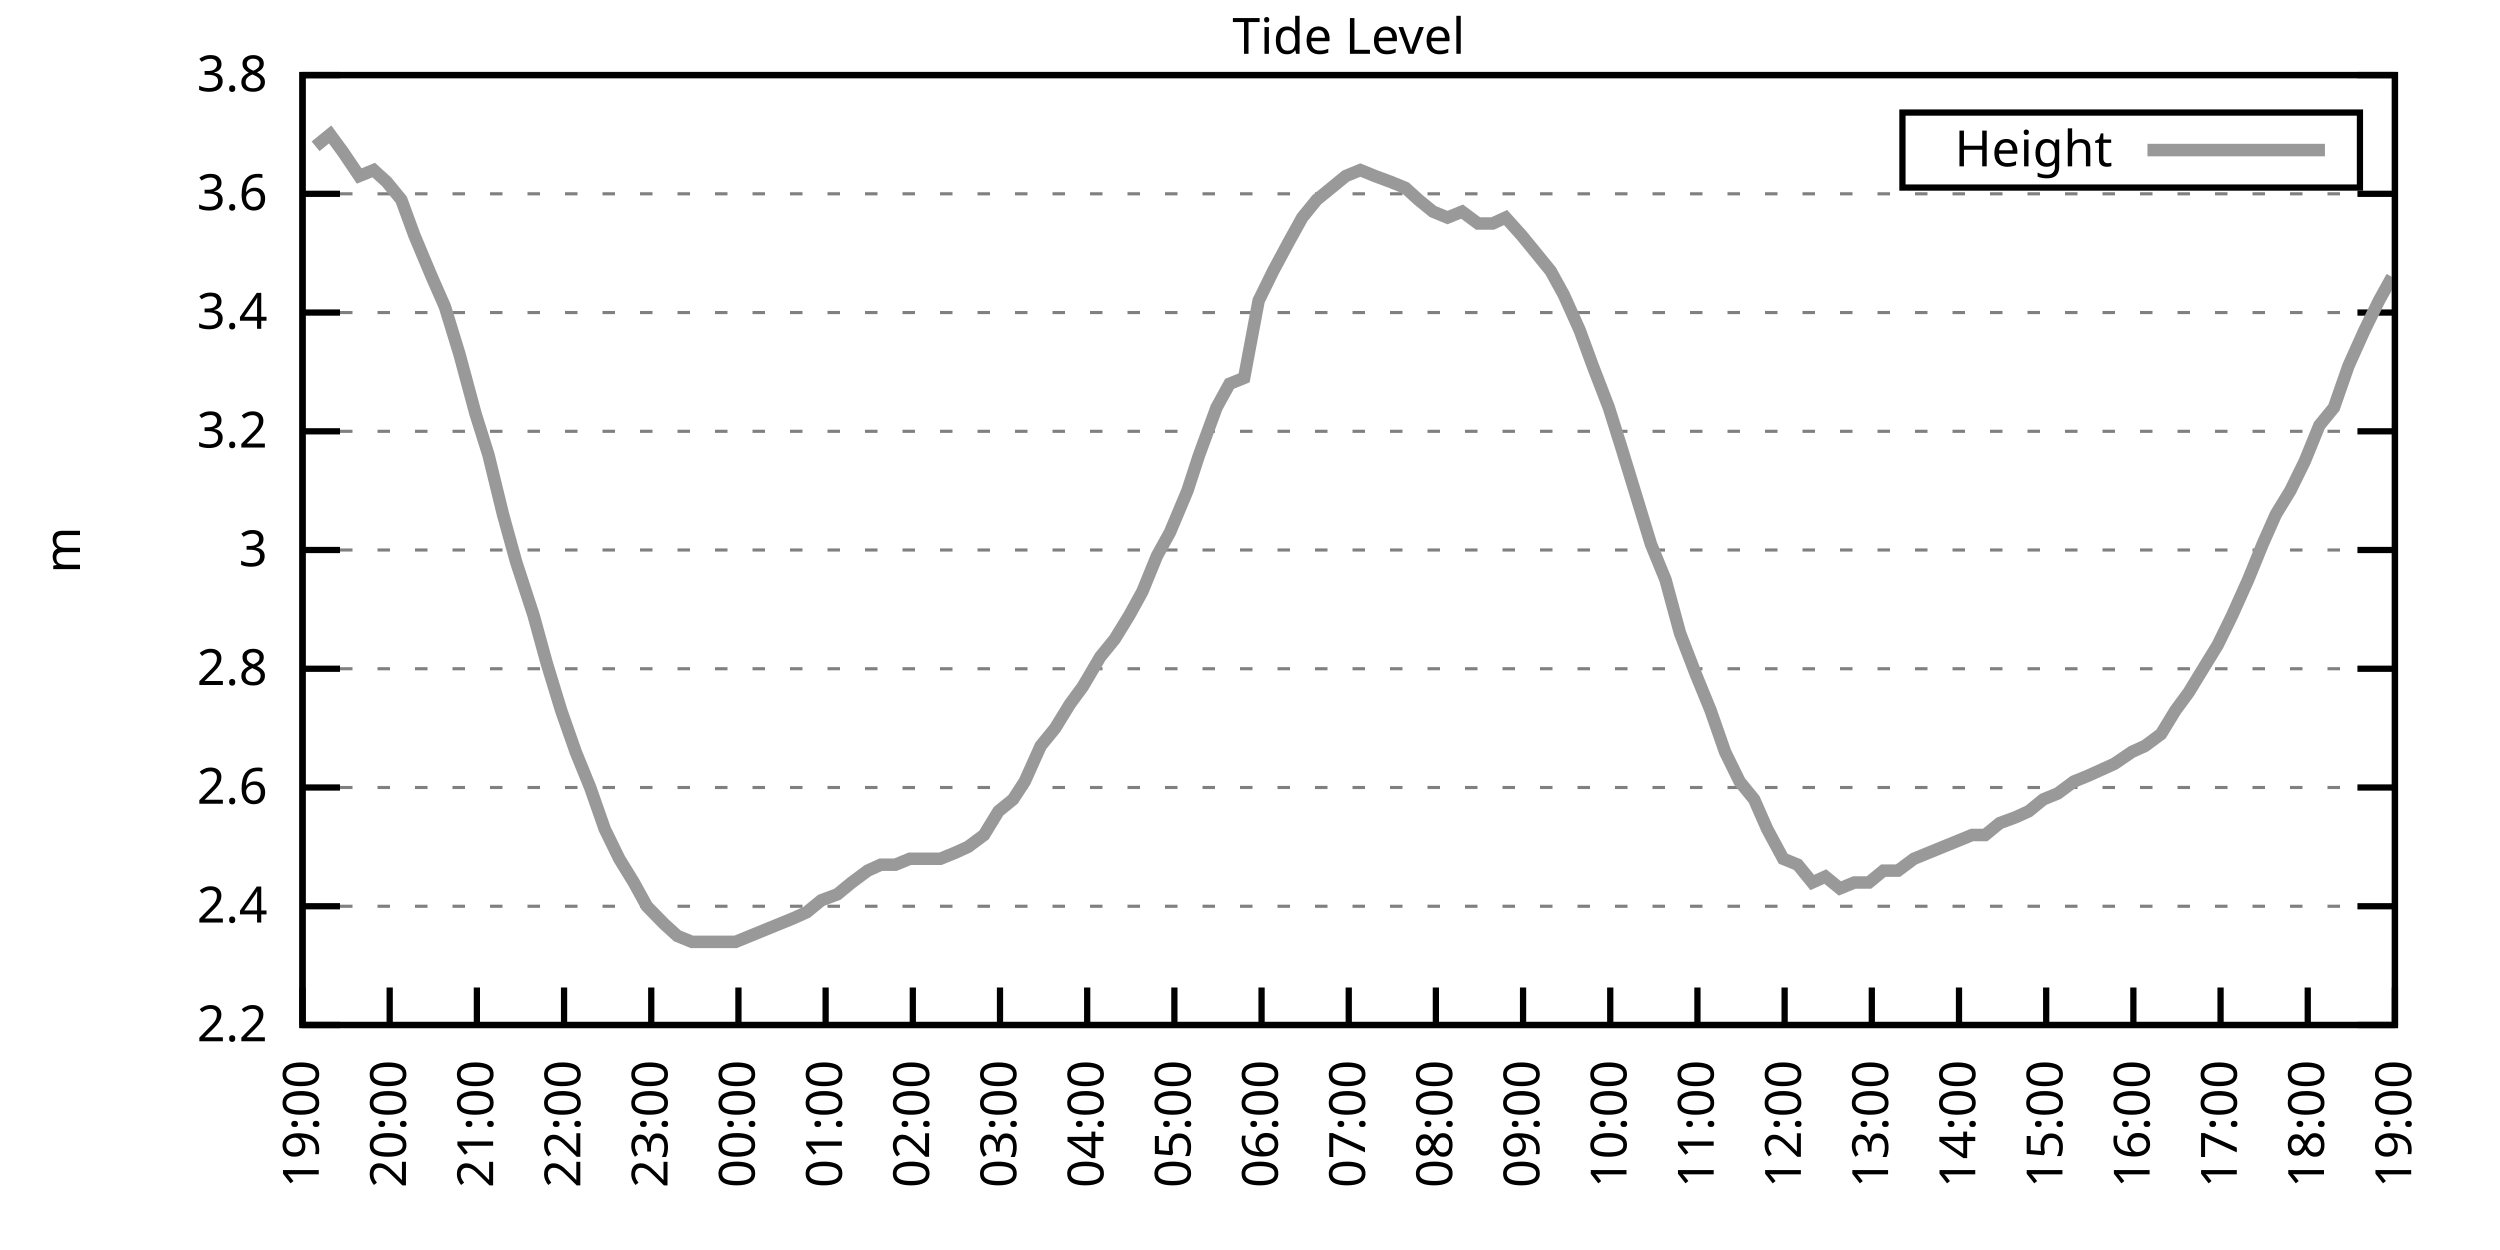
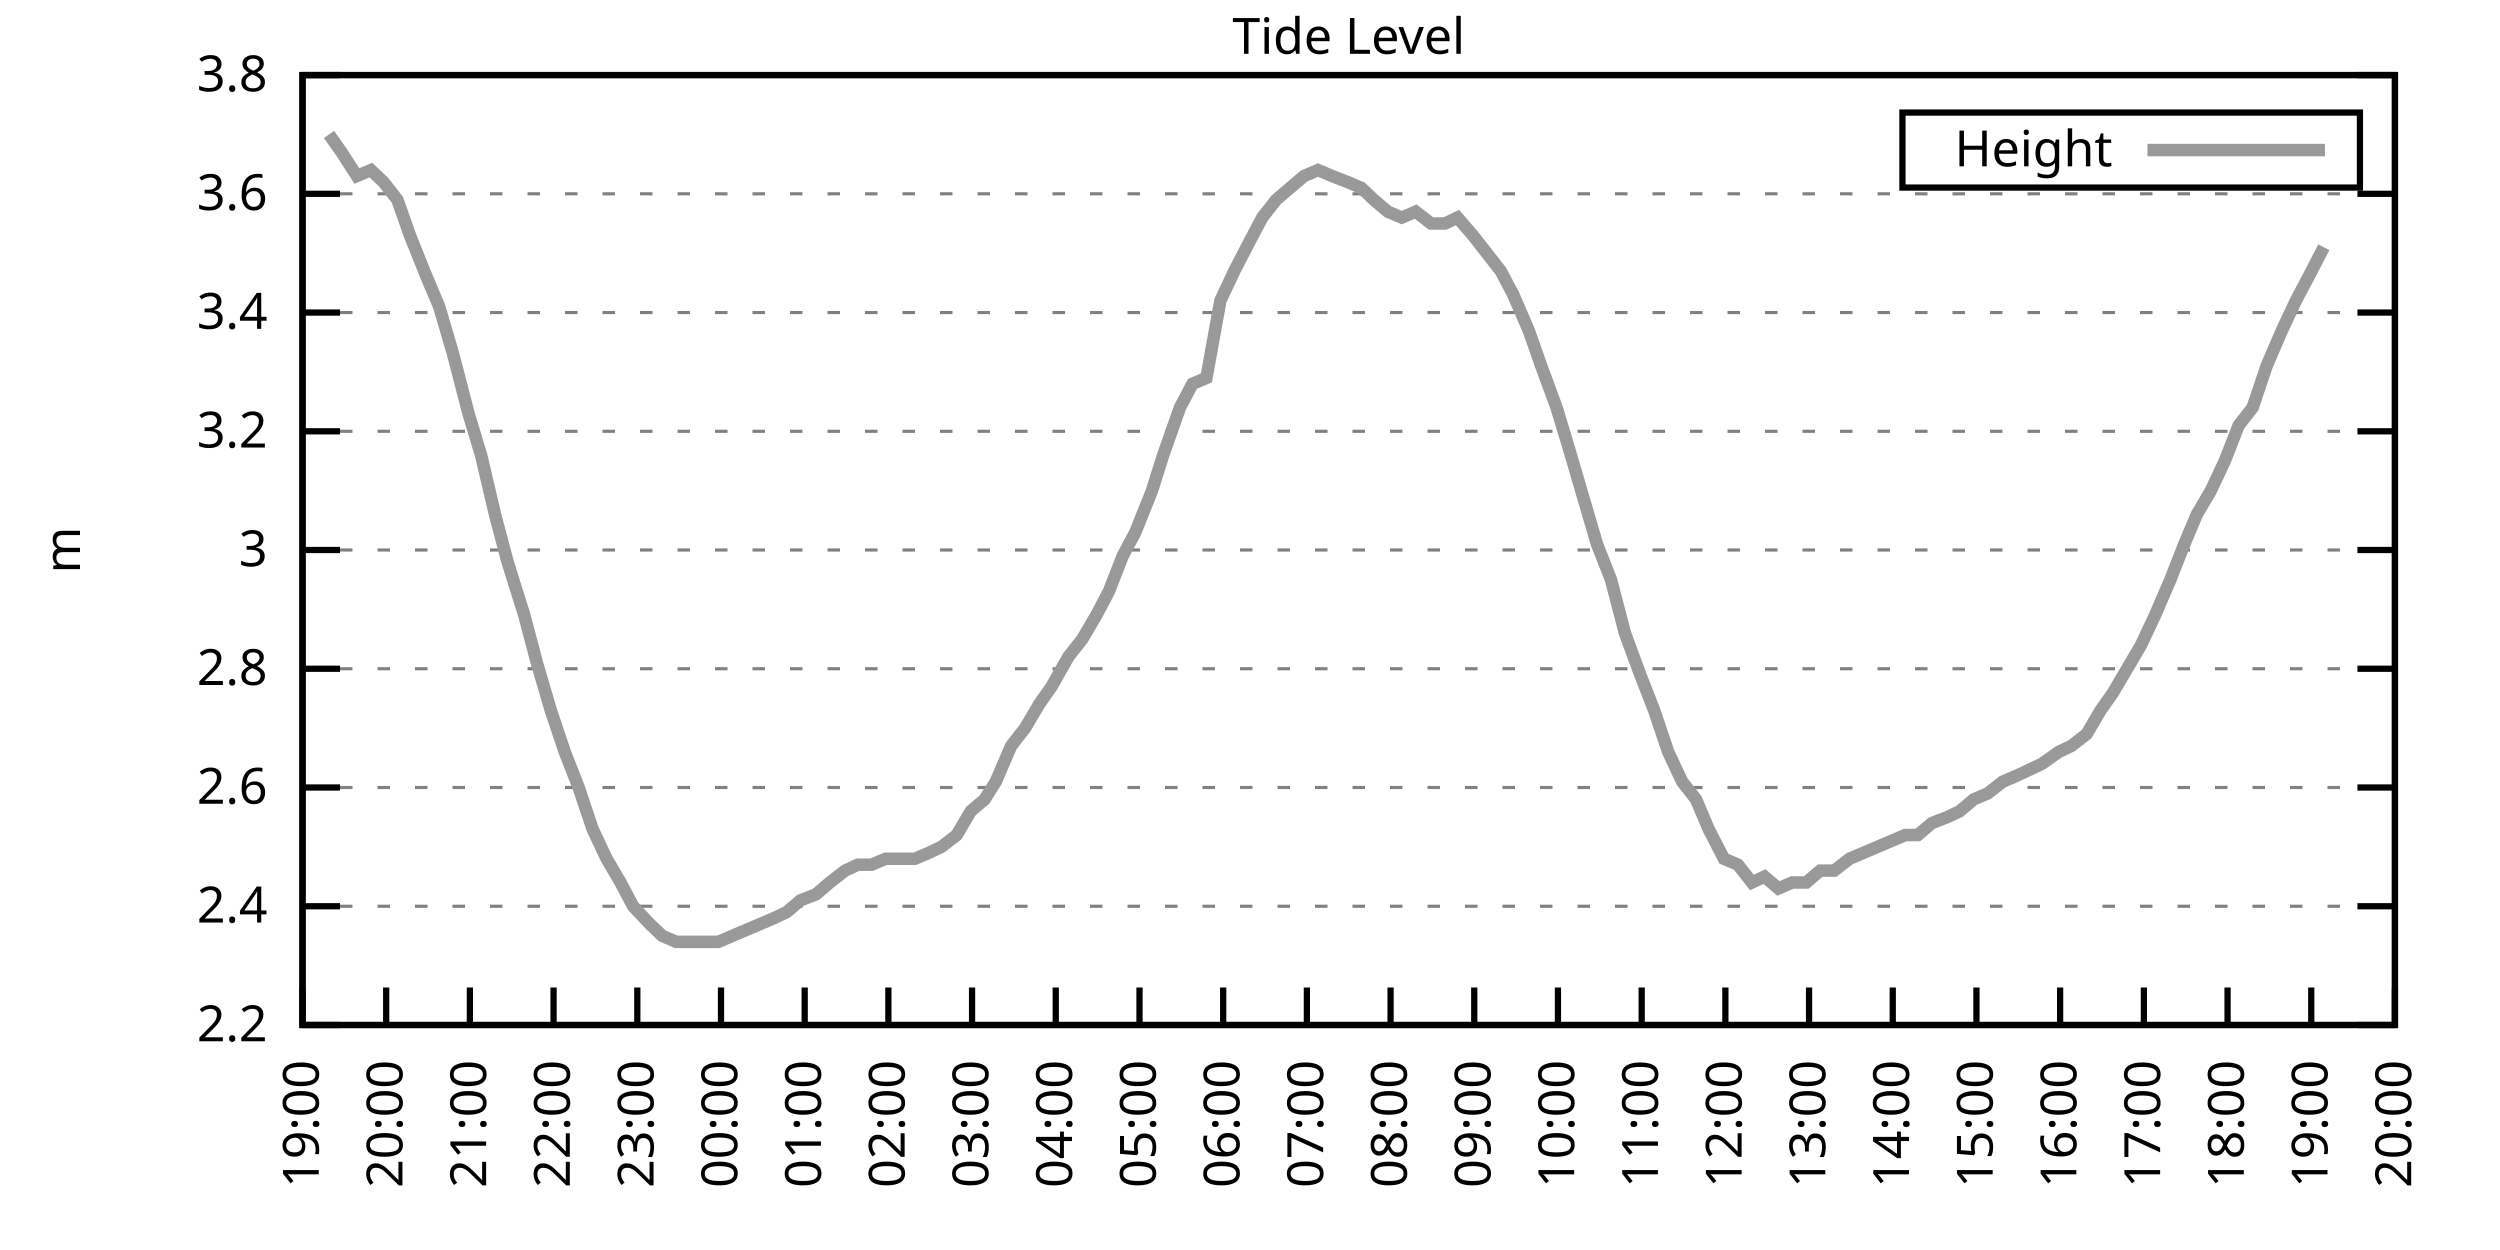
<svg xmlns="http://www.w3.org/2000/svg" xmlns:xlink="http://www.w3.org/1999/xlink" width="400" height="200" viewBox="0 0 400 200">
  <g id="gnuplot_canvas">
    <rect x="0" y="0" width="400" height="200" fill="none" />
    <defs>
      <circle id="gpDot" r="0.5" stroke-width="0.5" stroke="currentColor" />
      <path id="gpPt0" stroke-width="0.333" stroke="currentColor" d="M-1,0 h2 M0,-1 v2" />
      <path id="gpPt1" stroke-width="0.333" stroke="currentColor" d="M-1,-1 L1,1 M1,-1 L-1,1" />
      <path id="gpPt2" stroke-width="0.333" stroke="currentColor" d="M-1,0 L1,0 M0,-1 L0,1 M-1,-1 L1,1 M-1,1 L1,-1" />
      <rect id="gpPt3" stroke-width="0.333" stroke="currentColor" x="-1" y="-1" width="2" height="2" />
      <rect id="gpPt4" stroke-width="0.333" stroke="currentColor" fill="currentColor" x="-1" y="-1" width="2" height="2" />
      <circle id="gpPt5" stroke-width="0.333" stroke="currentColor" cx="0" cy="0" r="1" />
      <use xlink:href="#gpPt5" id="gpPt6" fill="currentColor" stroke="none" />
      <path id="gpPt7" stroke-width="0.333" stroke="currentColor" d="M0,-1.33 L-1.33,0.67 L1.33,0.67 z" />
      <use xlink:href="#gpPt7" id="gpPt8" fill="currentColor" stroke="none" />
      <use xlink:href="#gpPt7" id="gpPt9" stroke="currentColor" transform="rotate(180)" />
      <use xlink:href="#gpPt9" id="gpPt10" fill="currentColor" stroke="none" />
      <use xlink:href="#gpPt3" id="gpPt11" stroke="currentColor" transform="rotate(45)" />
      <use xlink:href="#gpPt11" id="gpPt12" fill="currentColor" stroke="none" />
      <path id="gpPt13" stroke-width="0.333" stroke="currentColor" d="M0,1.330 L1.265,0.411 L0.782,-1.067 L-0.782,-1.076 L-1.265,0.411 z" />
      <use xlink:href="#gpPt13" id="gpPt14" fill="currentColor" stroke="none" />
      <filter id="textbox" filterUnits="objectBoundingBox" x="0" y="0" height="1" width="1">
        <feFlood flood-color="white" flood-opacity="1" result="bgnd" />
        <feComposite in="SourceGraphic" in2="bgnd" operator="atop" />
      </filter>
      <filter id="greybox" filterUnits="objectBoundingBox" x="0" y="0" height="1" width="1">
        <feFlood flood-color="lightgrey" flood-opacity="1" result="grey" />
        <feComposite in="SourceGraphic" in2="grey" operator="atop" />
      </filter>
    </defs>
    <g fill="none" color="white" stroke="currentColor" stroke-width="1.00" stroke-linecap="butt" stroke-linejoin="miter">
</g>
    <g fill="none" color="black" stroke="currentColor" stroke-width="1.00" stroke-linecap="butt" stroke-linejoin="miter">
      <g stroke="none" shape-rendering="crispEdges">
        <polygon fill="rgb(255, 255, 255)" points="48.40,164.00 383.18,164.00 383.18,12.02 48.40,12.02 " />
      </g>
    </g>
    <g fill="none" color="black" stroke="currentColor" stroke-width="1.00" stroke-linecap="butt" stroke-linejoin="miter">
</g>
    <g fill="none" color="black" stroke="black" stroke-width="0.50" stroke-linecap="butt" stroke-linejoin="miter">
</g>
    <g fill="none" color="gray" stroke="currentColor" stroke-width="0.50" stroke-linecap="butt" stroke-linejoin="miter">
      <path stroke="gray" stroke-dasharray="2,4" class="gridline" d="M48.40,164.00 L383.19,164.00  " />
    </g>
    <g fill="none" color="gray" stroke="gray" stroke-width="1.00" stroke-linecap="butt" stroke-linejoin="miter">
</g>
    <g fill="none" color="black" stroke="currentColor" stroke-width="1.00" stroke-linecap="butt" stroke-linejoin="miter">
      <path stroke="black" d="M48.40,164.00 L54.40,164.00 M383.19,164.00 L377.19,164.00  " />
      <g transform="translate(42.80,166.60)" stroke="none" fill="black" font-family="Sans" font-size="8.00" text-anchor="end">
        <text>
          <tspan font-family="Sans"> 2.2</tspan>
        </text>
      </g>
    </g>
    <g fill="none" color="black" stroke="currentColor" stroke-width="1.00" stroke-linecap="butt" stroke-linejoin="miter">
</g>
    <g fill="none" color="black" stroke="black" stroke-width="0.50" stroke-linecap="butt" stroke-linejoin="miter">
</g>
    <g fill="none" color="gray" stroke="currentColor" stroke-width="0.50" stroke-linecap="butt" stroke-linejoin="miter">
      <path stroke="gray" stroke-dasharray="2,4" class="gridline" d="M48.40,145.00 L383.19,145.00  " />
    </g>
    <g fill="none" color="gray" stroke="gray" stroke-width="1.00" stroke-linecap="butt" stroke-linejoin="miter">
</g>
    <g fill="none" color="black" stroke="currentColor" stroke-width="1.00" stroke-linecap="butt" stroke-linejoin="miter">
      <path stroke="black" d="M48.40,145.00 L54.40,145.00 M383.19,145.00 L377.19,145.00  " />
      <g transform="translate(42.80,147.60)" stroke="none" fill="black" font-family="Sans" font-size="8.00" text-anchor="end">
        <text>
          <tspan font-family="Sans"> 2.4</tspan>
        </text>
      </g>
    </g>
    <g fill="none" color="black" stroke="currentColor" stroke-width="1.00" stroke-linecap="butt" stroke-linejoin="miter">
</g>
    <g fill="none" color="black" stroke="black" stroke-width="0.50" stroke-linecap="butt" stroke-linejoin="miter">
</g>
    <g fill="none" color="gray" stroke="currentColor" stroke-width="0.50" stroke-linecap="butt" stroke-linejoin="miter">
      <path stroke="gray" stroke-dasharray="2,4" class="gridline" d="M48.40,126.00 L383.19,126.00  " />
    </g>
    <g fill="none" color="gray" stroke="gray" stroke-width="1.00" stroke-linecap="butt" stroke-linejoin="miter">
</g>
    <g fill="none" color="black" stroke="currentColor" stroke-width="1.00" stroke-linecap="butt" stroke-linejoin="miter">
      <path stroke="black" d="M48.40,126.00 L54.40,126.00 M383.19,126.00 L377.19,126.00  " />
      <g transform="translate(42.80,128.60)" stroke="none" fill="black" font-family="Sans" font-size="8.00" text-anchor="end">
        <text>
          <tspan font-family="Sans"> 2.6</tspan>
        </text>
      </g>
    </g>
    <g fill="none" color="black" stroke="currentColor" stroke-width="1.00" stroke-linecap="butt" stroke-linejoin="miter">
</g>
    <g fill="none" color="black" stroke="black" stroke-width="0.50" stroke-linecap="butt" stroke-linejoin="miter">
</g>
    <g fill="none" color="gray" stroke="currentColor" stroke-width="0.50" stroke-linecap="butt" stroke-linejoin="miter">
      <path stroke="gray" stroke-dasharray="2,4" class="gridline" d="M48.40,107.00 L383.19,107.00  " />
    </g>
    <g fill="none" color="gray" stroke="gray" stroke-width="1.00" stroke-linecap="butt" stroke-linejoin="miter">
</g>
    <g fill="none" color="black" stroke="currentColor" stroke-width="1.00" stroke-linecap="butt" stroke-linejoin="miter">
      <path stroke="black" d="M48.40,107.00 L54.40,107.00 M383.19,107.00 L377.19,107.00  " />
      <g transform="translate(42.80,109.60)" stroke="none" fill="black" font-family="Sans" font-size="8.00" text-anchor="end">
        <text>
          <tspan font-family="Sans"> 2.8</tspan>
        </text>
      </g>
    </g>
    <g fill="none" color="black" stroke="currentColor" stroke-width="1.00" stroke-linecap="butt" stroke-linejoin="miter">
</g>
    <g fill="none" color="black" stroke="black" stroke-width="0.50" stroke-linecap="butt" stroke-linejoin="miter">
</g>
    <g fill="none" color="gray" stroke="currentColor" stroke-width="0.50" stroke-linecap="butt" stroke-linejoin="miter">
      <path stroke="gray" stroke-dasharray="2,4" class="gridline" d="M48.40,88.00 L383.19,88.00  " />
    </g>
    <g fill="none" color="gray" stroke="gray" stroke-width="1.00" stroke-linecap="butt" stroke-linejoin="miter">
</g>
    <g fill="none" color="black" stroke="currentColor" stroke-width="1.00" stroke-linecap="butt" stroke-linejoin="miter">
      <path stroke="black" d="M48.40,88.00 L54.40,88.00 M383.19,88.00 L377.19,88.00  " />
      <g transform="translate(42.80,90.60)" stroke="none" fill="black" font-family="Sans" font-size="8.00" text-anchor="end">
        <text>
          <tspan font-family="Sans"> 3</tspan>
        </text>
      </g>
    </g>
    <g fill="none" color="black" stroke="currentColor" stroke-width="1.00" stroke-linecap="butt" stroke-linejoin="miter">
</g>
    <g fill="none" color="black" stroke="black" stroke-width="0.50" stroke-linecap="butt" stroke-linejoin="miter">
</g>
    <g fill="none" color="gray" stroke="currentColor" stroke-width="0.50" stroke-linecap="butt" stroke-linejoin="miter">
      <path stroke="gray" stroke-dasharray="2,4" class="gridline" d="M48.40,69.01 L383.19,69.01  " />
    </g>
    <g fill="none" color="gray" stroke="gray" stroke-width="1.00" stroke-linecap="butt" stroke-linejoin="miter">
</g>
    <g fill="none" color="black" stroke="currentColor" stroke-width="1.00" stroke-linecap="butt" stroke-linejoin="miter">
      <path stroke="black" d="M48.40,69.01 L54.40,69.01 M383.19,69.01 L377.19,69.01  " />
      <g transform="translate(42.80,71.61)" stroke="none" fill="black" font-family="Sans" font-size="8.00" text-anchor="end">
        <text>
          <tspan font-family="Sans"> 3.2</tspan>
        </text>
      </g>
    </g>
    <g fill="none" color="black" stroke="currentColor" stroke-width="1.00" stroke-linecap="butt" stroke-linejoin="miter">
</g>
    <g fill="none" color="black" stroke="black" stroke-width="0.50" stroke-linecap="butt" stroke-linejoin="miter">
</g>
    <g fill="none" color="gray" stroke="currentColor" stroke-width="0.50" stroke-linecap="butt" stroke-linejoin="miter">
      <path stroke="gray" stroke-dasharray="2,4" class="gridline" d="M48.40,50.01 L383.19,50.01  " />
    </g>
    <g fill="none" color="gray" stroke="gray" stroke-width="1.00" stroke-linecap="butt" stroke-linejoin="miter">
</g>
    <g fill="none" color="black" stroke="currentColor" stroke-width="1.00" stroke-linecap="butt" stroke-linejoin="miter">
      <path stroke="black" d="M48.40,50.01 L54.40,50.01 M383.19,50.01 L377.19,50.01  " />
      <g transform="translate(42.80,52.61)" stroke="none" fill="black" font-family="Sans" font-size="8.00" text-anchor="end">
        <text>
          <tspan font-family="Sans"> 3.4</tspan>
        </text>
      </g>
    </g>
    <g fill="none" color="black" stroke="currentColor" stroke-width="1.00" stroke-linecap="butt" stroke-linejoin="miter">
</g>
    <g fill="none" color="black" stroke="black" stroke-width="0.50" stroke-linecap="butt" stroke-linejoin="miter">
</g>
    <g fill="none" color="gray" stroke="currentColor" stroke-width="0.50" stroke-linecap="butt" stroke-linejoin="miter">
      <path stroke="gray" stroke-dasharray="2,4" class="gridline" d="M48.40,31.01 L383.19,31.01  " />
    </g>
    <g fill="none" color="gray" stroke="gray" stroke-width="1.00" stroke-linecap="butt" stroke-linejoin="miter">
</g>
    <g fill="none" color="black" stroke="currentColor" stroke-width="1.00" stroke-linecap="butt" stroke-linejoin="miter">
      <path stroke="black" d="M48.40,31.01 L54.40,31.01 M383.19,31.01 L377.19,31.01  " />
      <g transform="translate(42.80,33.61)" stroke="none" fill="black" font-family="Sans" font-size="8.00" text-anchor="end">
        <text>
          <tspan font-family="Sans"> 3.6</tspan>
        </text>
      </g>
    </g>
    <g fill="none" color="black" stroke="currentColor" stroke-width="1.00" stroke-linecap="butt" stroke-linejoin="miter">
</g>
    <g fill="none" color="black" stroke="black" stroke-width="0.50" stroke-linecap="butt" stroke-linejoin="miter">
</g>
    <g fill="none" color="gray" stroke="currentColor" stroke-width="0.50" stroke-linecap="butt" stroke-linejoin="miter">
      <path stroke="gray" stroke-dasharray="2,4" class="gridline" d="M48.40,12.01 L383.19,12.01  " />
    </g>
    <g fill="none" color="gray" stroke="gray" stroke-width="1.00" stroke-linecap="butt" stroke-linejoin="miter">
</g>
    <g fill="none" color="black" stroke="currentColor" stroke-width="1.00" stroke-linecap="butt" stroke-linejoin="miter">
      <path stroke="black" d="M48.40,12.01 L54.40,12.01 M383.19,12.01 L377.19,12.01  " />
      <g transform="translate(42.80,14.61)" stroke="none" fill="black" font-family="Sans" font-size="8.00" text-anchor="end">
        <text>
          <tspan font-family="Sans"> 3.8</tspan>
        </text>
      </g>
    </g>
    <g fill="none" color="black" stroke="currentColor" stroke-width="1.00" stroke-linecap="butt" stroke-linejoin="miter">
      <path stroke="black" d="M48.40,164.00 L48.40,158.00  " />
      <g transform="translate(51.00,169.60) rotate(270.00)" stroke="none" fill="black" font-family="Sans" font-size="8.00" text-anchor="end">
        <text>
          <tspan font-family="Sans">19:00</tspan>
        </text>
      </g>
    </g>
    <g fill="none" color="black" stroke="currentColor" stroke-width="1.00" stroke-linecap="butt" stroke-linejoin="miter">
-       <path stroke="black" d="M62.35,164.00 L62.35,158.00  " />
-       <g transform="translate(64.95,169.60) rotate(270.00)" stroke="none" fill="black" font-family="Sans" font-size="8.00" text-anchor="end">
+       <path stroke="black" d="M61.79,164.00 L61.79,158.00  " />
+       <g transform="translate(64.39,169.60) rotate(270.00)" stroke="none" fill="black" font-family="Sans" font-size="8.00" text-anchor="end">
        <text>
          <tspan font-family="Sans">20:00</tspan>
        </text>
      </g>
    </g>
    <g fill="none" color="black" stroke="currentColor" stroke-width="1.00" stroke-linecap="butt" stroke-linejoin="miter">
-       <path stroke="black" d="M76.30,164.00 L76.30,158.00  " />
-       <g transform="translate(78.90,169.60) rotate(270.00)" stroke="none" fill="black" font-family="Sans" font-size="8.00" text-anchor="end">
+       <path stroke="black" d="M75.18,164.00 L75.18,158.00  " />
+       <g transform="translate(77.78,169.60) rotate(270.00)" stroke="none" fill="black" font-family="Sans" font-size="8.00" text-anchor="end">
        <text>
          <tspan font-family="Sans">21:00</tspan>
        </text>
      </g>
    </g>
    <g fill="none" color="black" stroke="currentColor" stroke-width="1.00" stroke-linecap="butt" stroke-linejoin="miter">
-       <path stroke="black" d="M90.25,164.00 L90.25,158.00  " />
-       <g transform="translate(92.85,169.60) rotate(270.00)" stroke="none" fill="black" font-family="Sans" font-size="8.00" text-anchor="end">
+       <path stroke="black" d="M88.57,164.00 L88.57,158.00  " />
+       <g transform="translate(91.17,169.60) rotate(270.00)" stroke="none" fill="black" font-family="Sans" font-size="8.00" text-anchor="end">
        <text>
          <tspan font-family="Sans">22:00</tspan>
        </text>
      </g>
    </g>
    <g fill="none" color="black" stroke="currentColor" stroke-width="1.00" stroke-linecap="butt" stroke-linejoin="miter">
-       <path stroke="black" d="M104.20,164.00 L104.20,158.00  " />
-       <g transform="translate(106.80,169.60) rotate(270.00)" stroke="none" fill="black" font-family="Sans" font-size="8.00" text-anchor="end">
+       <path stroke="black" d="M101.97,164.00 L101.97,158.00  " />
+       <g transform="translate(104.57,169.60) rotate(270.00)" stroke="none" fill="black" font-family="Sans" font-size="8.00" text-anchor="end">
        <text>
          <tspan font-family="Sans">23:00</tspan>
        </text>
      </g>
    </g>
    <g fill="none" color="black" stroke="currentColor" stroke-width="1.00" stroke-linecap="butt" stroke-linejoin="miter">
-       <path stroke="black" d="M118.15,164.00 L118.15,158.00  " />
-       <g transform="translate(120.75,169.60) rotate(270.00)" stroke="none" fill="black" font-family="Sans" font-size="8.00" text-anchor="end">
+       <path stroke="black" d="M115.36,164.00 L115.36,158.00  " />
+       <g transform="translate(117.96,169.60) rotate(270.00)" stroke="none" fill="black" font-family="Sans" font-size="8.00" text-anchor="end">
        <text>
          <tspan font-family="Sans">00:00</tspan>
        </text>
      </g>
    </g>
    <g fill="none" color="black" stroke="currentColor" stroke-width="1.00" stroke-linecap="butt" stroke-linejoin="miter">
-       <path stroke="black" d="M132.10,164.00 L132.10,158.00  " />
-       <g transform="translate(134.70,169.60) rotate(270.00)" stroke="none" fill="black" font-family="Sans" font-size="8.00" text-anchor="end">
+       <path stroke="black" d="M128.75,164.00 L128.75,158.00  " />
+       <g transform="translate(131.35,169.60) rotate(270.00)" stroke="none" fill="black" font-family="Sans" font-size="8.00" text-anchor="end">
        <text>
          <tspan font-family="Sans">01:00</tspan>
        </text>
      </g>
    </g>
    <g fill="none" color="black" stroke="currentColor" stroke-width="1.00" stroke-linecap="butt" stroke-linejoin="miter">
-       <path stroke="black" d="M146.05,164.00 L146.05,158.00  " />
-       <g transform="translate(148.65,169.60) rotate(270.00)" stroke="none" fill="black" font-family="Sans" font-size="8.00" text-anchor="end">
+       <path stroke="black" d="M142.14,164.00 L142.14,158.00  " />
+       <g transform="translate(144.74,169.60) rotate(270.00)" stroke="none" fill="black" font-family="Sans" font-size="8.00" text-anchor="end">
        <text>
          <tspan font-family="Sans">02:00</tspan>
        </text>
      </g>
    </g>
    <g fill="none" color="black" stroke="currentColor" stroke-width="1.00" stroke-linecap="butt" stroke-linejoin="miter">
-       <path stroke="black" d="M160.00,164.00 L160.00,158.00  " />
-       <g transform="translate(162.60,169.60) rotate(270.00)" stroke="none" fill="black" font-family="Sans" font-size="8.00" text-anchor="end">
+       <path stroke="black" d="M155.53,164.00 L155.53,158.00  " />
+       <g transform="translate(158.13,169.60) rotate(270.00)" stroke="none" fill="black" font-family="Sans" font-size="8.00" text-anchor="end">
        <text>
          <tspan font-family="Sans">03:00</tspan>
        </text>
      </g>
    </g>
    <g fill="none" color="black" stroke="currentColor" stroke-width="1.00" stroke-linecap="butt" stroke-linejoin="miter">
-       <path stroke="black" d="M173.95,164.00 L173.95,158.00  " />
-       <g transform="translate(176.55,169.60) rotate(270.00)" stroke="none" fill="black" font-family="Sans" font-size="8.00" text-anchor="end">
+       <path stroke="black" d="M168.92,164.00 L168.92,158.00  " />
+       <g transform="translate(171.52,169.60) rotate(270.00)" stroke="none" fill="black" font-family="Sans" font-size="8.00" text-anchor="end">
        <text>
          <tspan font-family="Sans">04:00</tspan>
        </text>
      </g>
    </g>
    <g fill="none" color="black" stroke="currentColor" stroke-width="1.00" stroke-linecap="butt" stroke-linejoin="miter">
-       <path stroke="black" d="M187.90,164.00 L187.90,158.00  " />
-       <g transform="translate(190.50,169.60) rotate(270.00)" stroke="none" fill="black" font-family="Sans" font-size="8.00" text-anchor="end">
+       <path stroke="black" d="M182.32,164.00 L182.32,158.00  " />
+       <g transform="translate(184.92,169.60) rotate(270.00)" stroke="none" fill="black" font-family="Sans" font-size="8.00" text-anchor="end">
        <text>
          <tspan font-family="Sans">05:00</tspan>
        </text>
      </g>
    </g>
    <g fill="none" color="black" stroke="currentColor" stroke-width="1.00" stroke-linecap="butt" stroke-linejoin="miter">
-       <path stroke="black" d="M201.85,164.00 L201.85,158.00  " />
-       <g transform="translate(204.45,169.60) rotate(270.00)" stroke="none" fill="black" font-family="Sans" font-size="8.00" text-anchor="end">
+       <path stroke="black" d="M195.71,164.00 L195.71,158.00  " />
+       <g transform="translate(198.31,169.60) rotate(270.00)" stroke="none" fill="black" font-family="Sans" font-size="8.00" text-anchor="end">
        <text>
          <tspan font-family="Sans">06:00</tspan>
        </text>
      </g>
    </g>
    <g fill="none" color="black" stroke="currentColor" stroke-width="1.00" stroke-linecap="butt" stroke-linejoin="miter">
-       <path stroke="black" d="M215.80,164.00 L215.80,158.00  " />
-       <g transform="translate(218.40,169.60) rotate(270.00)" stroke="none" fill="black" font-family="Sans" font-size="8.00" text-anchor="end">
+       <path stroke="black" d="M209.10,164.00 L209.10,158.00  " />
+       <g transform="translate(211.70,169.60) rotate(270.00)" stroke="none" fill="black" font-family="Sans" font-size="8.00" text-anchor="end">
        <text>
          <tspan font-family="Sans">07:00</tspan>
        </text>
      </g>
    </g>
    <g fill="none" color="black" stroke="currentColor" stroke-width="1.00" stroke-linecap="butt" stroke-linejoin="miter">
-       <path stroke="black" d="M229.74,164.00 L229.74,158.00  " />
-       <g transform="translate(232.34,169.60) rotate(270.00)" stroke="none" fill="black" font-family="Sans" font-size="8.00" text-anchor="end">
+       <path stroke="black" d="M222.49,164.00 L222.49,158.00  " />
+       <g transform="translate(225.09,169.60) rotate(270.00)" stroke="none" fill="black" font-family="Sans" font-size="8.00" text-anchor="end">
        <text>
          <tspan font-family="Sans">08:00</tspan>
        </text>
      </g>
    </g>
    <g fill="none" color="black" stroke="currentColor" stroke-width="1.00" stroke-linecap="butt" stroke-linejoin="miter">
-       <path stroke="black" d="M243.69,164.00 L243.69,158.00  " />
-       <g transform="translate(246.29,169.60) rotate(270.00)" stroke="none" fill="black" font-family="Sans" font-size="8.00" text-anchor="end">
+       <path stroke="black" d="M235.88,164.00 L235.88,158.00  " />
+       <g transform="translate(238.48,169.60) rotate(270.00)" stroke="none" fill="black" font-family="Sans" font-size="8.00" text-anchor="end">
        <text>
          <tspan font-family="Sans">09:00</tspan>
        </text>
      </g>
    </g>
    <g fill="none" color="black" stroke="currentColor" stroke-width="1.00" stroke-linecap="butt" stroke-linejoin="miter">
-       <path stroke="black" d="M257.64,164.00 L257.64,158.00  " />
-       <g transform="translate(260.24,169.60) rotate(270.00)" stroke="none" fill="black" font-family="Sans" font-size="8.00" text-anchor="end">
+       <path stroke="black" d="M249.27,164.00 L249.27,158.00  " />
+       <g transform="translate(251.87,169.60) rotate(270.00)" stroke="none" fill="black" font-family="Sans" font-size="8.00" text-anchor="end">
        <text>
          <tspan font-family="Sans">10:00</tspan>
        </text>
      </g>
    </g>
    <g fill="none" color="black" stroke="currentColor" stroke-width="1.00" stroke-linecap="butt" stroke-linejoin="miter">
-       <path stroke="black" d="M271.59,164.00 L271.59,158.00  " />
-       <g transform="translate(274.19,169.60) rotate(270.00)" stroke="none" fill="black" font-family="Sans" font-size="8.00" text-anchor="end">
+       <path stroke="black" d="M262.67,164.00 L262.67,158.00  " />
+       <g transform="translate(265.27,169.60) rotate(270.00)" stroke="none" fill="black" font-family="Sans" font-size="8.00" text-anchor="end">
        <text>
          <tspan font-family="Sans">11:00</tspan>
        </text>
      </g>
    </g>
    <g fill="none" color="black" stroke="currentColor" stroke-width="1.00" stroke-linecap="butt" stroke-linejoin="miter">
-       <path stroke="black" d="M285.54,164.00 L285.54,158.00  " />
-       <g transform="translate(288.14,169.60) rotate(270.00)" stroke="none" fill="black" font-family="Sans" font-size="8.00" text-anchor="end">
+       <path stroke="black" d="M276.06,164.00 L276.06,158.00  " />
+       <g transform="translate(278.66,169.60) rotate(270.00)" stroke="none" fill="black" font-family="Sans" font-size="8.00" text-anchor="end">
        <text>
          <tspan font-family="Sans">12:00</tspan>
        </text>
      </g>
    </g>
    <g fill="none" color="black" stroke="currentColor" stroke-width="1.00" stroke-linecap="butt" stroke-linejoin="miter">
-       <path stroke="black" d="M299.49,164.00 L299.49,158.00  " />
-       <g transform="translate(302.09,169.60) rotate(270.00)" stroke="none" fill="black" font-family="Sans" font-size="8.00" text-anchor="end">
+       <path stroke="black" d="M289.45,164.00 L289.45,158.00  " />
+       <g transform="translate(292.05,169.60) rotate(270.00)" stroke="none" fill="black" font-family="Sans" font-size="8.00" text-anchor="end">
        <text>
          <tspan font-family="Sans">13:00</tspan>
        </text>
      </g>
    </g>
    <g fill="none" color="black" stroke="currentColor" stroke-width="1.00" stroke-linecap="butt" stroke-linejoin="miter">
-       <path stroke="black" d="M313.44,164.00 L313.44,158.00  " />
-       <g transform="translate(316.04,169.60) rotate(270.00)" stroke="none" fill="black" font-family="Sans" font-size="8.00" text-anchor="end">
+       <path stroke="black" d="M302.84,164.00 L302.84,158.00  " />
+       <g transform="translate(305.44,169.60) rotate(270.00)" stroke="none" fill="black" font-family="Sans" font-size="8.00" text-anchor="end">
        <text>
          <tspan font-family="Sans">14:00</tspan>
        </text>
      </g>
    </g>
    <g fill="none" color="black" stroke="currentColor" stroke-width="1.00" stroke-linecap="butt" stroke-linejoin="miter">
-       <path stroke="black" d="M327.39,164.00 L327.39,158.00  " />
-       <g transform="translate(329.99,169.60) rotate(270.00)" stroke="none" fill="black" font-family="Sans" font-size="8.00" text-anchor="end">
+       <path stroke="black" d="M316.23,164.00 L316.23,158.00  " />
+       <g transform="translate(318.83,169.60) rotate(270.00)" stroke="none" fill="black" font-family="Sans" font-size="8.00" text-anchor="end">
        <text>
          <tspan font-family="Sans">15:00</tspan>
        </text>
      </g>
    </g>
    <g fill="none" color="black" stroke="currentColor" stroke-width="1.00" stroke-linecap="butt" stroke-linejoin="miter">
-       <path stroke="black" d="M341.34,164.00 L341.34,158.00  " />
-       <g transform="translate(343.94,169.60) rotate(270.00)" stroke="none" fill="black" font-family="Sans" font-size="8.00" text-anchor="end">
+       <path stroke="black" d="M329.62,164.00 L329.62,158.00  " />
+       <g transform="translate(332.22,169.60) rotate(270.00)" stroke="none" fill="black" font-family="Sans" font-size="8.00" text-anchor="end">
        <text>
          <tspan font-family="Sans">16:00</tspan>
        </text>
      </g>
    </g>
    <g fill="none" color="black" stroke="currentColor" stroke-width="1.00" stroke-linecap="butt" stroke-linejoin="miter">
-       <path stroke="black" d="M355.29,164.00 L355.29,158.00  " />
-       <g transform="translate(357.89,169.60) rotate(270.00)" stroke="none" fill="black" font-family="Sans" font-size="8.00" text-anchor="end">
+       <path stroke="black" d="M343.02,164.00 L343.02,158.00  " />
+       <g transform="translate(345.62,169.60) rotate(270.00)" stroke="none" fill="black" font-family="Sans" font-size="8.00" text-anchor="end">
        <text>
          <tspan font-family="Sans">17:00</tspan>
        </text>
      </g>
    </g>
    <g fill="none" color="black" stroke="currentColor" stroke-width="1.00" stroke-linecap="butt" stroke-linejoin="miter">
-       <path stroke="black" d="M369.24,164.00 L369.24,158.00  " />
-       <g transform="translate(371.84,169.60) rotate(270.00)" stroke="none" fill="black" font-family="Sans" font-size="8.00" text-anchor="end">
+       <path stroke="black" d="M356.41,164.00 L356.41,158.00  " />
+       <g transform="translate(359.01,169.60) rotate(270.00)" stroke="none" fill="black" font-family="Sans" font-size="8.00" text-anchor="end">
        <text>
          <tspan font-family="Sans">18:00</tspan>
+         </text>
+       </g>
+     </g>
+     <g fill="none" color="black" stroke="currentColor" stroke-width="1.00" stroke-linecap="butt" stroke-linejoin="miter">
+       <path stroke="black" d="M369.80,164.00 L369.80,158.00  " />
+       <g transform="translate(372.40,169.60) rotate(270.00)" stroke="none" fill="black" font-family="Sans" font-size="8.00" text-anchor="end">
+         <text>
+           <tspan font-family="Sans">19:00</tspan>
        </text>
      </g>
    </g>
    <g fill="none" color="black" stroke="currentColor" stroke-width="1.00" stroke-linecap="butt" stroke-linejoin="miter">
      <path stroke="black" d="M383.19,164.00 L383.19,158.00  " />
      <g transform="translate(385.79,169.60) rotate(270.00)" stroke="none" fill="black" font-family="Sans" font-size="8.00" text-anchor="end">
        <text>
-           <tspan font-family="Sans">19:00</tspan>
+           <tspan font-family="Sans">20:00</tspan>
        </text>
      </g>
    </g>
    <g fill="none" color="black" stroke="currentColor" stroke-width="1.00" stroke-linecap="butt" stroke-linejoin="miter">
</g>
    <g fill="none" color="black" stroke="currentColor" stroke-width="1.00" stroke-linecap="butt" stroke-linejoin="miter">
      <path stroke="black" d="M48.40,12.01 L48.40,164.00 L383.19,164.00 L383.19,12.01 L48.40,12.01 Z  " />
    </g>
    <g fill="none" color="black" stroke="currentColor" stroke-width="1.00" stroke-linecap="butt" stroke-linejoin="miter">
</g>
    <g fill="none" color="black" stroke="currentColor" stroke-width="1.00" stroke-linecap="butt" stroke-linejoin="miter">
      <path stroke="black" d="M304.39,30.01 L304.39,18.01 L377.59,18.01 L377.59,30.01 L304.39,30.01 Z  " />
    </g>
    <g id="Tide_level_plot_1">
      <g fill="none" color="white" stroke="black" stroke-width="2.00" stroke-linecap="butt" stroke-linejoin="miter">
</g>
      <g fill="none" color="black" stroke="currentColor" stroke-width="2.00" stroke-linecap="butt" stroke-linejoin="miter">
        <g transform="translate(337.99,26.61)" stroke="none" fill="black" font-family="Sans" font-size="8.00" text-anchor="end">
          <text>
            <tspan font-family="Sans">Height</tspan>
          </text>
        </g>
      </g>
      <g fill="none" color="black" stroke="currentColor" stroke-width="2.00" stroke-linecap="butt" stroke-linejoin="miter">
-         <path stroke="rgb(153, 153, 153)" d="M343.59,24.01 L371.99,24.01 M50.49,23.41 L52.82,21.51 L54.91,24.36 L57.47,28.16 L59.79,27.21 L61.88,29.11   L64.21,31.96 L66.30,37.66 L69.09,44.31 L71.18,49.06 L73.51,56.66 L76.07,66.16 L78.16,72.81 L80.48,82.31   L82.58,89.90 L85.37,98.45 L87.46,106.05 L89.78,113.65 L92.11,120.30 L94.43,126.00 L96.76,132.65 L99.08,137.40   L101.41,141.20 L103.50,145.00 L106.29,147.85 L108.38,149.75 L110.71,150.70 L112.80,150.70 L115.13,150.70 L117.68,150.70   L120.01,149.75 L122.33,148.80 L124.66,147.85 L126.98,146.90 L129.08,145.95 L131.40,144.05 L133.96,143.10 L136.28,141.20   L138.84,139.30 L140.93,138.35 L143.26,138.35 L145.58,137.40 L147.91,137.40 L150.46,137.40 L152.79,136.45 L154.88,135.50   L157.44,133.60 L159.76,129.80 L162.09,127.90 L163.95,125.05 L166.51,119.35 L168.83,116.50 L171.16,112.70 L173.25,109.85   L176.04,105.10 L178.36,102.25 L180.69,98.45 L182.78,94.65 L185.11,88.95 L187.20,85.16 L189.99,78.51 L191.85,72.81   L194.64,65.21 L196.73,61.41 L199.06,60.46 L201.38,48.11 L203.71,43.36 L206.26,38.61 L208.36,34.81 L210.68,31.96   L213.01,30.06 L215.33,28.16 L217.65,27.21 L219.98,28.16 L222.54,29.11 L224.86,30.06 L226.95,31.96 L229.28,33.86   L231.60,34.81 L233.93,33.86 L236.49,35.76 L238.81,35.76 L240.90,34.81 L243.46,37.66 L245.79,40.51 L248.11,43.36   L250.20,47.16 L252.76,52.86 L254.85,58.56 L257.41,65.21 L259.50,71.86 L261.83,79.46 L264.15,87.06 L266.48,92.75   L268.80,101.30 L271.36,107.95 L273.69,113.65 L276.01,120.30 L278.34,125.05 L280.66,127.90 L282.75,132.65 L285.31,137.40   L287.64,138.35 L289.96,141.20 L292.05,140.25 L294.38,142.15 L296.70,141.20 L299.03,141.20 L301.35,139.30 L303.68,139.30   L306.23,137.40 L308.56,136.45 L310.88,135.50 L313.21,134.55 L315.53,133.60 L317.63,133.60 L319.95,131.70 L322.51,130.75   L324.60,129.80 L326.93,127.90 L329.25,126.95 L331.81,125.05 L334.13,124.10 L336.23,123.15 L338.32,122.20 L341.11,120.30   L343.20,119.35 L345.76,117.45 L348.08,113.65 L350.18,110.80 L352.50,107.00 L354.83,103.20 L357.15,98.45 L359.71,92.75   L362.03,87.06 L364.13,82.31 L366.45,78.51 L368.78,73.76 L371.10,68.06 L373.43,65.21 L375.75,58.56 L378.31,52.86   L380.63,48.11 L382.73,44.31  " />
+         <path stroke="rgb(153, 153, 153)" d="M343.59,24.01 L371.99,24.01 M52.64,21.51 L54.65,24.36 L57.10,28.16 L59.34,27.21 L61.35,29.11 L63.58,31.96   L65.59,37.66 L68.26,44.31 L70.27,49.06 L72.50,56.66 L74.96,66.16 L76.97,72.81 L79.20,82.31 L81.21,89.90   L83.89,98.45 L85.90,106.05 L88.13,113.65 L90.36,120.30 L92.59,126.00 L94.82,132.65 L97.06,137.40 L99.29,141.20   L101.30,145.00 L103.98,147.85 L105.98,149.75 L108.22,150.70 L110.22,150.70 L112.46,150.70 L114.91,150.70 L117.14,149.75   L119.38,148.80 L121.61,147.85 L123.84,146.90 L125.85,145.95 L128.08,144.05 L130.54,143.10 L132.77,141.20 L135.22,139.30   L137.23,138.35 L139.46,138.35 L141.69,137.40 L143.93,137.40 L146.38,137.40 L148.61,136.45 L150.62,135.50 L153.08,133.60   L155.31,129.80 L157.54,127.90 L159.33,125.05 L161.78,119.35 L164.01,116.50 L166.25,112.70 L168.25,109.85 L170.93,105.10   L173.17,102.25 L175.40,98.45 L177.41,94.65 L179.64,88.95 L181.65,85.16 L184.32,78.51 L186.11,72.81 L188.79,65.21   L190.80,61.41 L193.03,60.46 L195.26,48.11 L197.49,43.36 L199.95,38.61 L201.96,34.81 L204.19,31.96 L206.42,30.06   L208.65,28.16 L210.88,27.21 L213.12,28.16 L215.57,29.11 L217.80,30.06 L219.81,31.96 L222.04,33.86 L224.28,34.81   L226.51,33.86 L228.96,35.76 L231.20,35.76 L233.20,34.81 L235.66,37.66 L237.89,40.51 L240.12,43.36 L242.13,47.16   L244.59,52.86 L246.60,58.56 L249.05,65.21 L251.06,71.86 L253.29,79.46 L255.52,87.06 L257.76,92.75 L259.99,101.30   L262.44,107.95 L264.67,113.65 L266.91,120.30 L269.14,125.05 L271.37,127.90 L273.38,132.65 L275.83,137.40 L278.07,138.35   L280.30,141.20 L282.31,140.25 L284.54,142.15 L286.77,141.20 L289.00,141.20 L291.23,139.30 L293.47,139.30 L295.92,137.40   L298.15,136.45 L300.39,135.50 L302.62,134.55 L304.85,133.60 L306.86,133.60 L309.09,131.70 L311.54,130.75 L313.55,129.80   L315.79,127.90 L318.02,126.95 L320.47,125.05 L322.70,124.10 L324.71,123.15 L326.72,122.20 L329.40,120.30 L331.41,119.35   L333.86,117.45 L336.10,113.65 L338.10,110.80 L340.34,107.00 L342.57,103.20 L344.80,98.45 L347.26,92.75 L349.49,87.06   L351.50,82.31 L353.73,78.51 L355.96,73.76 L358.19,68.06 L360.42,65.21 L362.66,58.56 L365.11,52.86 L367.34,48.11   L369.35,44.31 L371.81,39.56  " />
      </g>
    </g>
    <g fill="none" color="black" stroke="currentColor" stroke-width="2.00" stroke-linecap="butt" stroke-linejoin="miter">
</g>
    <g fill="none" color="black" stroke="black" stroke-width="1.00" stroke-linecap="butt" stroke-linejoin="miter">
</g>
    <g fill="none" color="black" stroke="currentColor" stroke-width="1.00" stroke-linecap="butt" stroke-linejoin="miter">
      <path stroke="black" d="M48.40,12.01 L48.40,164.00 L383.19,164.00 L383.19,12.01 L48.40,12.01 Z  " />
      <g transform="translate(12.80,88.01) rotate(270.00)" stroke="none" fill="black" font-family="Sans" font-size="8.00" text-anchor="middle">
        <text>
          <tspan font-family="Sans">m</tspan>
        </text>
      </g>
    </g>
    <g fill="none" color="black" stroke="currentColor" stroke-width="1.00" stroke-linecap="butt" stroke-linejoin="miter">
</g>
    <g fill="none" color="black" stroke="currentColor" stroke-width="1.00" stroke-linecap="butt" stroke-linejoin="miter">
      <g transform="translate(215.79,8.61)" stroke="none" fill="black" font-family="Sans" font-size="8.00" text-anchor="middle">
        <text>
          <tspan font-family="Sans">Tide Level</tspan>
        </text>
      </g>
    </g>
    <g fill="none" color="black" stroke="currentColor" stroke-width="1.00" stroke-linecap="butt" stroke-linejoin="miter">
</g>
  </g>
</svg>
